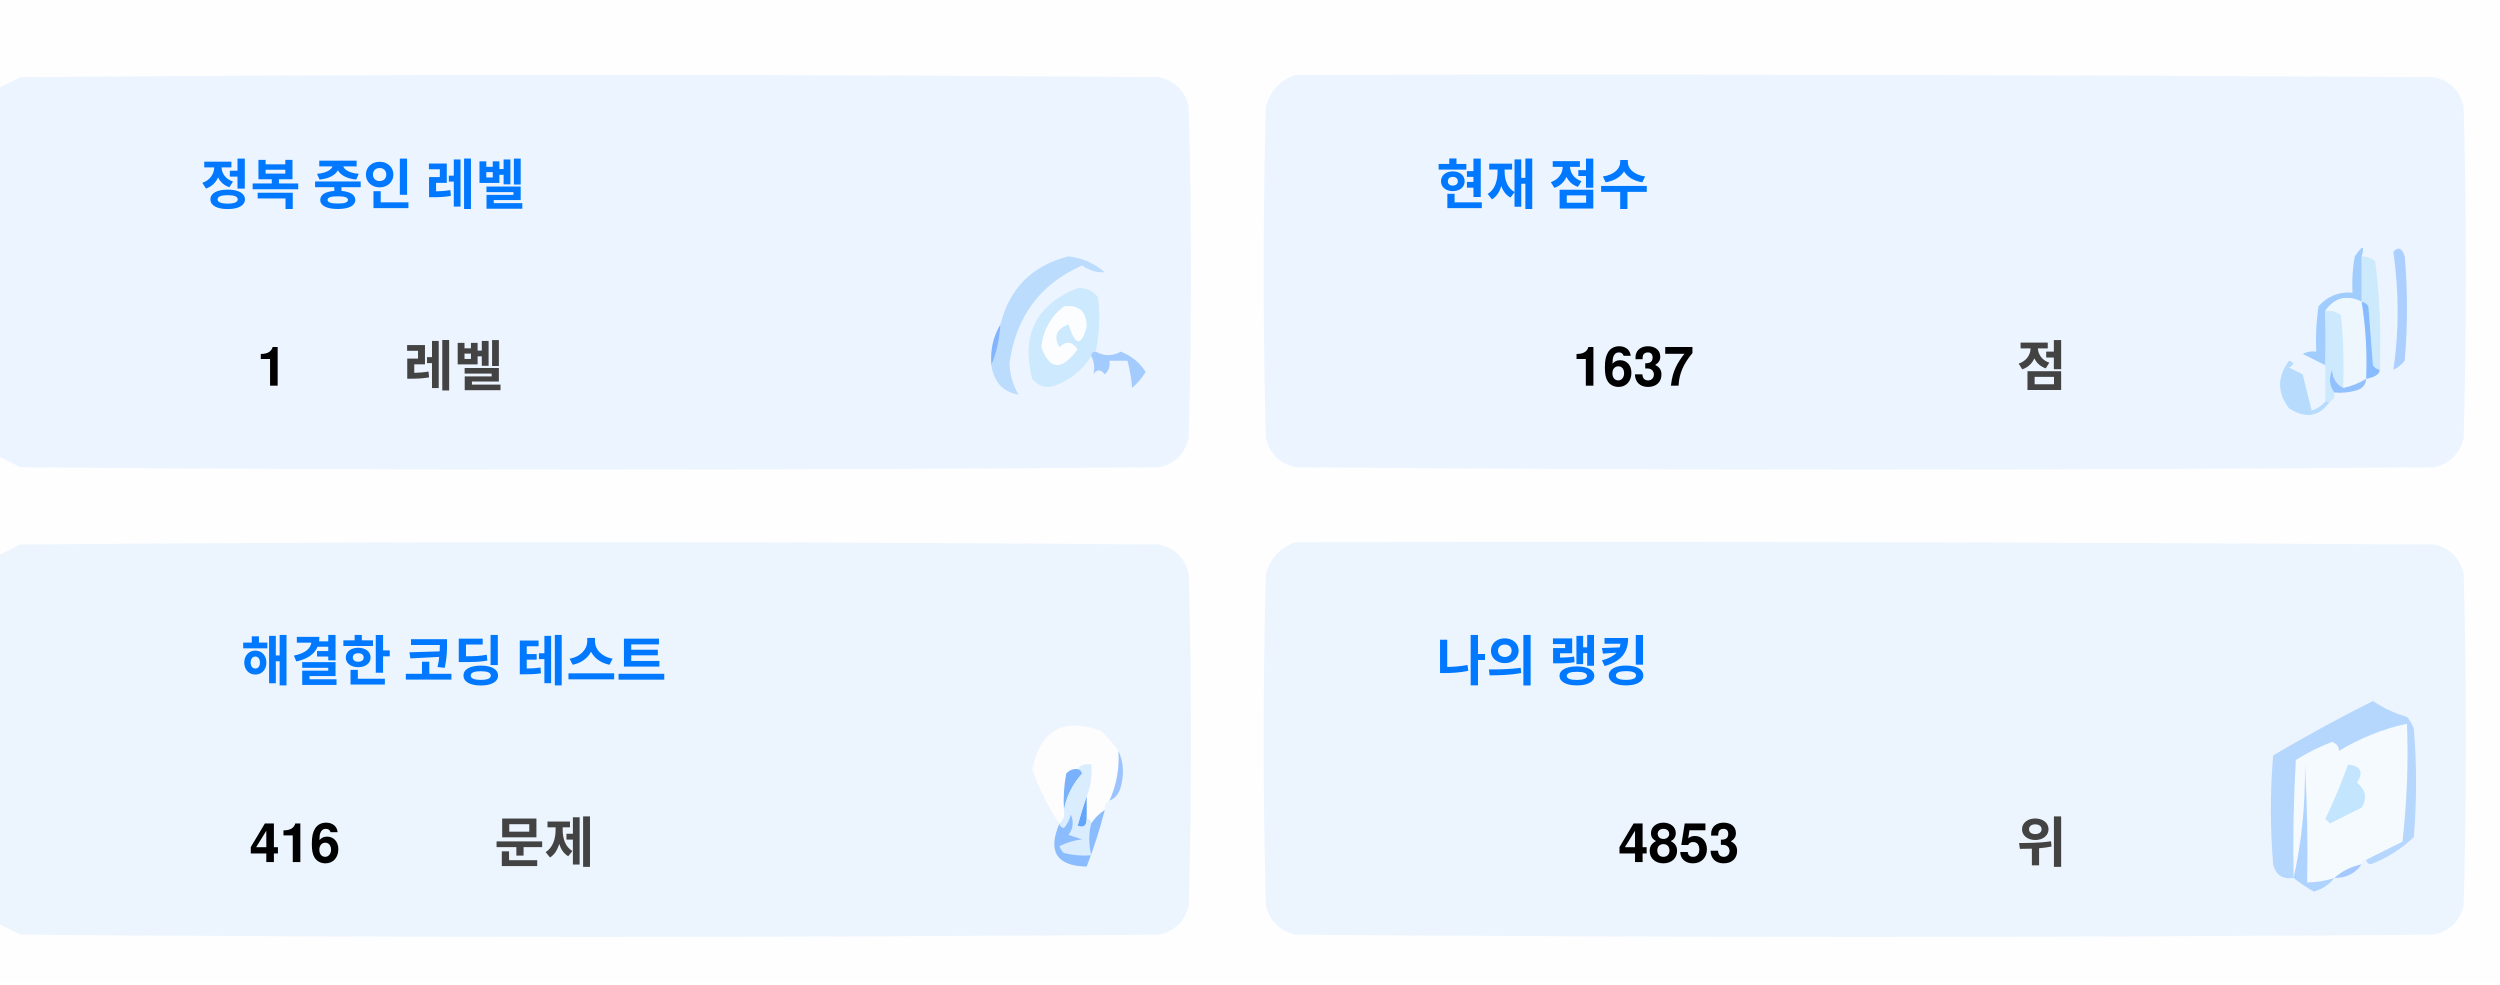
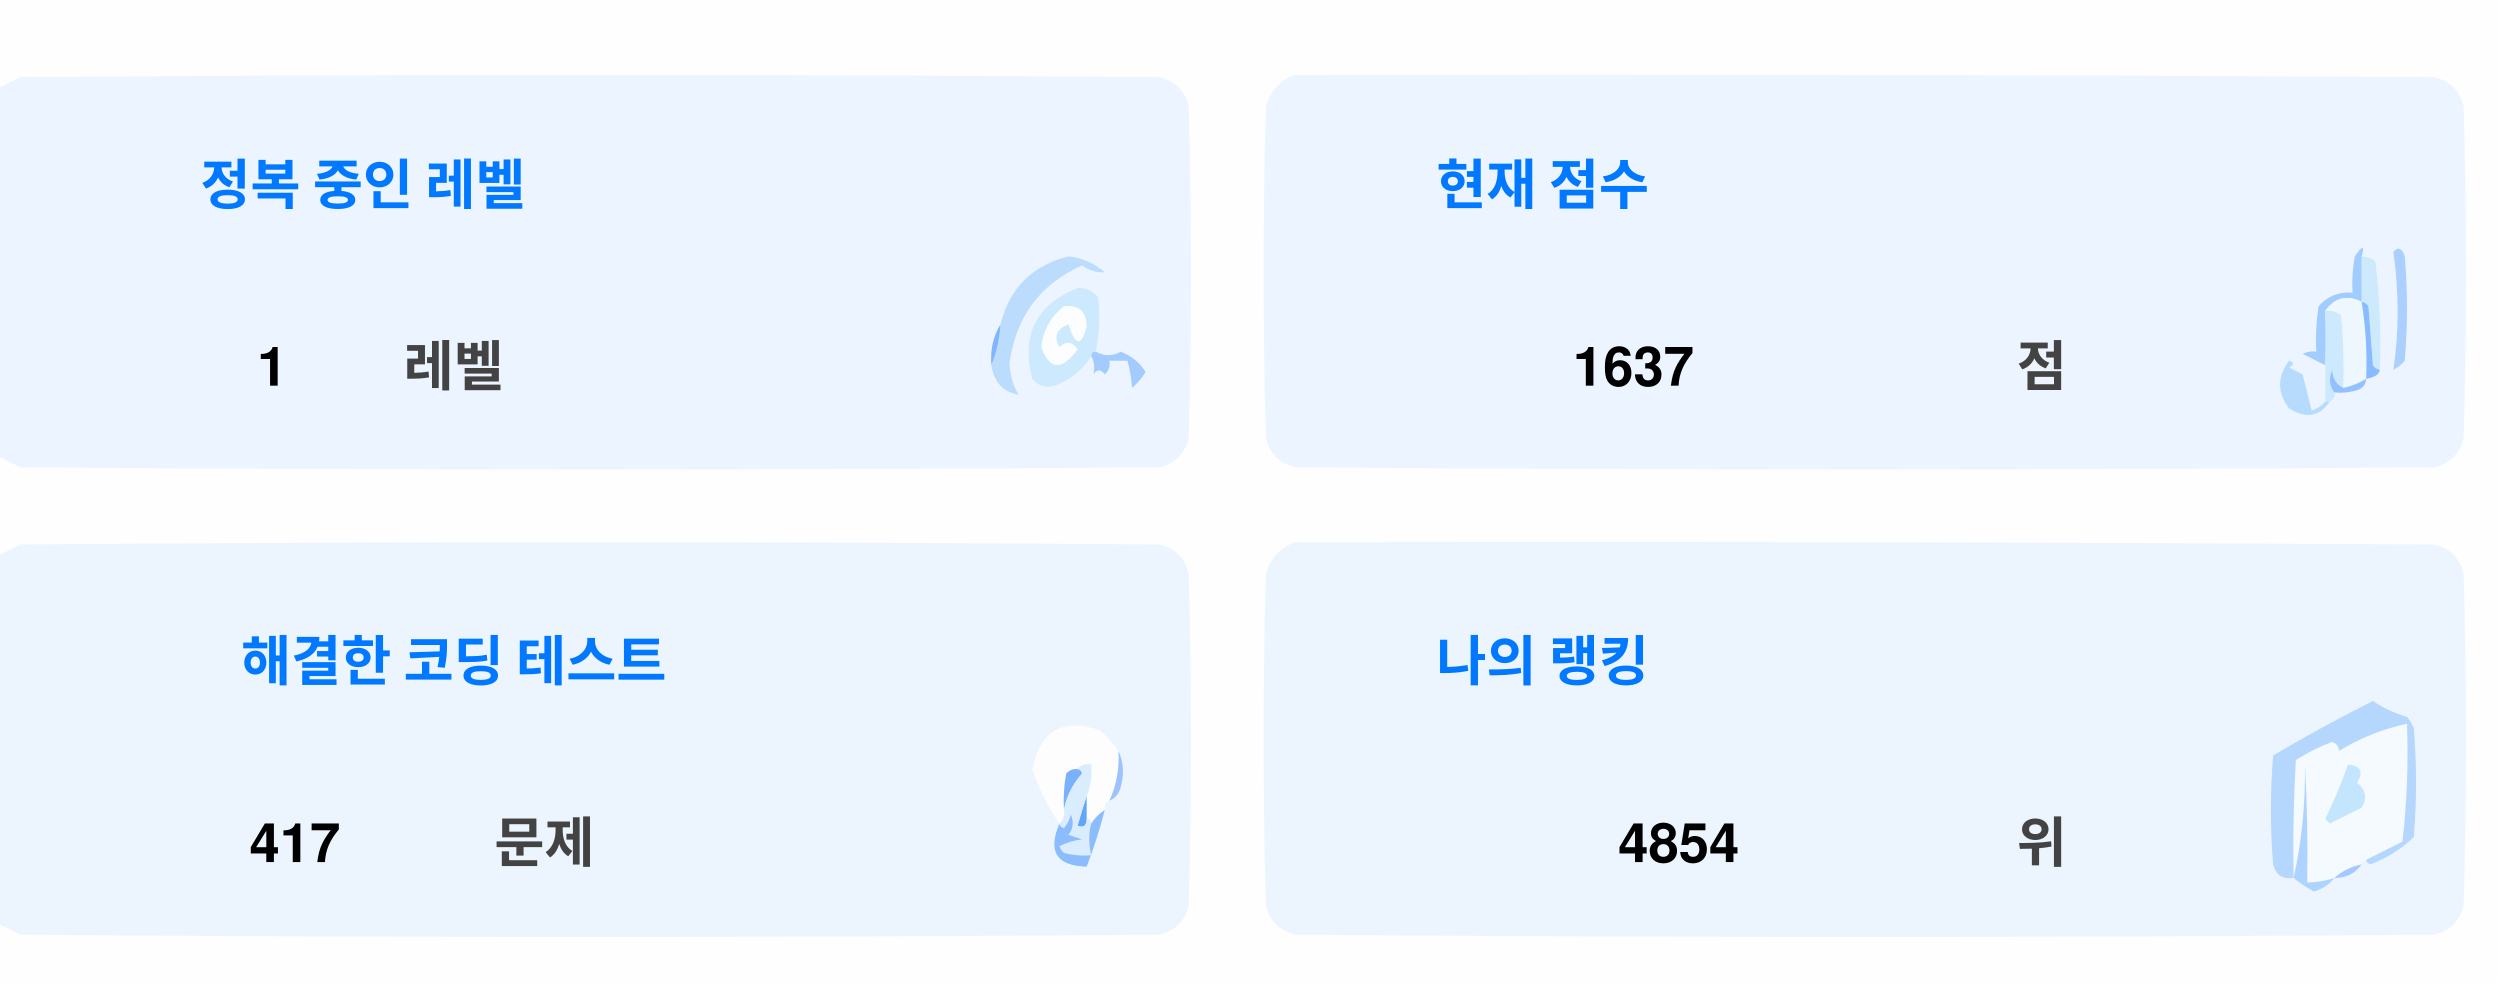
<svg xmlns="http://www.w3.org/2000/svg" version="1.1" width="551px" height="217px" style="shape-rendering:geometricPrecision; text-rendering:geometricPrecision; image-rendering:optimizeQuality; fill-rule:evenodd; clip-rule:evenodd">
  <style>.title {fill: #434343;font-size: 1rem;line-height: 1.5rem;font-weight: bold;font-family: -apple-system, BlinkMacSystemFont, Segoe UI, Helvetica, Arial, sans-serif, Apple Color Emoji, Segoe UI Emoji;}.desc {fill: #434343;font-size: 2.5rem;font-weight: bold;line-height: 1.5rem;font-family: -apple-system, BlinkMacSystemFont, Segoe UI, Helvetica, Arial, sans-serif, Apple Color Emoji, Segoe UI Emoji;}.desc-2 {fill: #434343;font-size: 1rem;font-weight: bold;line-height: 1.5rem;font-family: -apple-system, BlinkMacSystemFont, Segoe UI, Helvetica, Arial, sans-serif, Apple Color Emoji, Segoe UI Emoji;}.text, .desc {animation: twinkling 4s ease-in-out infinite;}@keyframes twinkling {40% { opacity: 1; }50% { opacity: 0.5; }60% { opacity: 1; }70% { opacity: 0.5; }80% { opacity: 1; }}</style>
  <g>
    <path style="opacity:1" fill="#fefefe" d="M -0.5,-0.5 C 183.167,-0.5 366.833,-0.5 550.5,-0.5C 550.5,71.833 550.5,144.167 550.5,216.5C 366.833,216.5 183.167,216.5 -0.5,216.5C -0.5,212.167 -0.5,207.833 -0.5,203.5C 1.14,204.32 2.807,205.153 4.5,206C 88.167,206.667 171.833,206.667 255.5,206C 259,205.167 261.167,203 262,199.5C 262.667,175.167 262.667,150.833 262,126.5C 261.167,123 259,120.833 255.5,120C 171.833,119.333 88.167,119.333 4.5,120C 2.807,120.847 1.14,121.68 -0.5,122.5C -0.5,115.167 -0.5,107.833 -0.5,100.5C 1.14,101.32 2.807,102.153 4.5,103C 88.167,103.667 171.833,103.667 255.5,103C 259,102.167 261.167,100 262,96.5C 262.667,72.167 262.667,47.833 262,23.5C 261.167,20 259,17.833 255.5,17C 171.833,16.333 88.167,16.333 4.5,17C 2.807,17.847 1.14,18.68 -0.5,19.5C -0.5,12.833 -0.5,6.167 -0.5,-0.5 Z" />
  </g>
  <g>
    <path style="opacity:1" fill="#ecf5ff" d="M -0.5,100.5 C -0.5,73.5 -0.5,46.5 -0.5,19.5C 1.14,18.68 2.807,17.847 4.5,17C 88.167,16.333 171.833,16.333 255.5,17C 259,17.833 261.167,20 262,23.5C 262.667,47.833 262.667,72.167 262,96.5C 261.167,100 259,102.167 255.5,103C 171.833,103.667 88.167,103.667 4.5,103C 2.807,102.153 1.14,101.32 -0.5,100.5 Z" />
  </g>
  <g>
    <path style="opacity:1" fill="#ecf5ff" d="M 285.5,16.5 C 369.167,16.333 452.834,16.5 536.5,17C 540,17.833 542.167,20 543,23.5C 543.667,47.833 543.667,72.167 543,96.5C 542.167,100 540,102.167 536.5,103C 452.833,103.667 369.167,103.667 285.5,103C 282,102.167 279.833,100 279,96.5C 278.333,72.167 278.333,47.833 279,23.5C 280.018,19.985 282.185,17.652 285.5,16.5 Z" />
  </g>
  <g>
    <path style="opacity:1" fill="#cdeafd" d="M 520.5,56.5 C 521.583,56.539 522.583,56.873 523.5,57.5C 524.498,65.472 524.831,73.472 524.5,81.5C 523.883,81.389 523.383,81.056 523,80.5C 522.667,76.167 522.333,71.833 522,67.5C 521.617,66.944 521.117,66.611 520.5,66.5C 520.5,63.167 520.5,59.833 520.5,56.5 Z" />
  </g>
  <g>
    <path style="opacity:1" fill="#abcfff" d="M 527.5,55.5 C 528.566,54.308 529.399,54.641 530,56.5C 530.667,64.167 530.667,71.833 530,79.5C 529.311,80.357 528.478,81.023 527.5,81.5C 528.758,73.08 528.758,64.414 527.5,55.5 Z" />
  </g>
  <g>
    <path style="opacity:1" fill="#bbdcfd" d="M 218.5,80.5 C 219.657,77.727 220.324,74.727 220.5,71.5C 222.49,63.51 227.49,58.51 235.5,56.5C 238.528,56.847 241.194,58.014 243.5,60C 241.744,60.141 240.078,59.641 238.5,58.5C 229.247,62.607 223.914,69.773 222.5,80C 222.565,82.526 223.232,84.859 224.5,87C 221.07,86.397 219.07,84.231 218.5,80.5 Z" />
  </g>
  <g>
    <path style="opacity:1" fill="#cde9fd" d="M 241.5,77.5 C 240.833,77.5 240.5,77.833 240.5,78.5C 238.628,81.529 235.961,83.695 232.5,85C 230.536,85.624 228.869,85.124 227.5,83.5C 225.021,73.791 228.354,67.124 237.5,63.5C 239.374,63.39 240.874,64.056 242,65.5C 242.497,69.524 242.331,73.524 241.5,77.5 Z" />
  </g>
  <g>
    <path style="opacity:1" fill="#fcfdfe" d="M 234.5,67.5 C 237.826,67.162 239.493,68.662 239.5,72C 238.334,76.434 237,76.267 235.5,71.5C 232.832,72.515 232.166,74.182 233.5,76.5C 235.017,75.089 236.351,75.256 237.5,77C 234.006,81.771 231.34,81.605 229.5,76.5C 229.904,72.771 231.571,69.771 234.5,67.5 Z" />
  </g>
  <g>
    <path style="opacity:1" fill="#a1ccfe" d="M 520.5,56.5 C 520.5,59.833 520.5,63.167 520.5,66.5C 517.238,64.922 514.572,65.589 512.5,68.5C 512.617,72.81 512.617,76.81 512.5,80.5C 510.86,79.68 509.193,78.847 507.5,78C 508.448,77.517 509.448,77.35 510.5,77.5C 510.335,74.15 510.502,70.817 511,67.5C 512.995,65.253 515.495,64.253 518.5,64.5C 518.336,61.813 518.503,59.146 519,56.5C 520.731,53.969 521.231,53.969 520.5,56.5 Z" />
  </g>
  <g>
    <path style="opacity:1" fill="#cde9fd" d="M 512.5,68.5 C 513.822,68.33 514.989,68.663 516,69.5C 516.499,74.823 516.666,80.156 516.5,85.5C 514.955,84.77 514.122,83.437 514,81.5C 513.22,83.387 513.387,85.054 514.5,86.5C 514.672,87.492 514.338,88.158 513.5,88.5C 513.167,88.5 512.833,88.5 512.5,88.5C 512.5,85.833 512.5,83.167 512.5,80.5C 512.617,76.81 512.617,72.81 512.5,68.5 Z" />
  </g>
  <g>
    <path style="opacity:1" fill="#eef6fe" d="M 520.5,66.5 C 521.407,72.106 521.74,77.773 521.5,83.5C 519.95,84.441 518.284,85.108 516.5,85.5C 516.666,80.156 516.499,74.823 516,69.5C 514.989,68.663 513.822,68.33 512.5,68.5C 514.572,65.589 517.238,64.922 520.5,66.5 Z" />
  </g>
  <g>
    <path style="opacity:1" fill="#88bcff" d="M 520.5,66.5 C 521.117,66.611 521.617,66.944 522,67.5C 522.333,71.833 522.667,76.167 523,80.5C 523.383,81.056 523.883,81.389 524.5,81.5C 524.445,82.469 523.445,83.136 521.5,83.5C 521.74,77.773 521.407,72.106 520.5,66.5 Z" />
  </g>
  <g>
    <path style="opacity:1" fill="#82b5fe" d="M 220.5,71.5 C 220.324,74.727 219.657,77.727 218.5,80.5C 218.215,77.171 218.882,74.171 220.5,71.5 Z" />
  </g>
  <g>
    <path style="opacity:1" fill="#a3cbfe" d="M 240.5,78.5 C 240.5,77.833 240.833,77.5 241.5,77.5C 243.391,78.536 245.224,78.536 247,77.5C 249.391,78.429 251.225,79.929 252.5,82C 251.681,83.319 250.681,84.486 249.5,85.5C 249.409,83.777 249.075,81.777 248.5,79.5C 247.167,79.5 245.833,79.5 244.5,79.5C 244.719,80.675 244.386,81.675 243.5,82.5C 242.575,81.359 241.741,81.359 241,82.5C 241.331,80.981 241.164,79.648 240.5,78.5 Z" />
  </g>
  <g>
    <path style="opacity:1" fill="#b7dbfd" d="M 512.5,88.5 C 512.833,88.5 513.167,88.5 513.5,88.5C 511.199,91.857 508.199,92.357 504.5,90C 501.872,86.535 501.872,83.035 504.5,79.5C 505.696,79.846 505.696,80.346 504.5,81C 505.5,81.5 506.5,82 507.5,82.5C 508.167,85.167 508.833,87.833 509.5,90.5C 510.739,90.058 511.739,89.391 512.5,88.5 Z" />
  </g>
  <g>
    <path style="opacity:1" fill="#92c1fe" d="M 516.5,85.5 C 518.284,85.108 519.95,84.441 521.5,83.5C 521.423,84.75 520.756,85.583 519.5,86C 517.866,86.493 516.199,86.66 514.5,86.5C 513.387,85.054 513.22,83.387 514,81.5C 514.122,83.437 514.955,84.77 516.5,85.5 Z" />
  </g>
  <g>
    <path style="opacity:1" fill="#ecf5fe" d="M -0.5,203.5 C -0.5,176.5 -0.5,149.5 -0.5,122.5C 1.14,121.68 2.807,120.847 4.5,120C 88.167,119.333 171.833,119.333 255.5,120C 259,120.833 261.167,123 262,126.5C 262.667,150.833 262.667,175.167 262,199.5C 261.167,203 259,205.167 255.5,206C 171.833,206.667 88.167,206.667 4.5,206C 2.807,205.153 1.14,204.32 -0.5,203.5 Z" />
  </g>
  <g>
    <path style="opacity:1" fill="#ecf5fe" d="M 285.5,119.5 C 369.167,119.333 452.834,119.5 536.5,120C 540,120.833 542.167,123 543,126.5C 543.667,150.833 543.667,175.167 543,199.5C 542.167,203 540,205.167 536.5,206C 452.833,206.667 369.167,206.667 285.5,206C 282,205.167 279.833,203 279,199.5C 278.333,175.167 278.333,150.833 279,126.5C 280.018,122.985 282.185,120.652 285.5,119.5 Z" />
  </g>
  <g>
    <path style="opacity:1" fill="#fdfdfe" d="M 246.5,165.5 C 246.758,169.367 246.092,173.034 244.5,176.5C 243.662,176.842 243.328,177.508 243.5,178.5C 242.272,179.306 241.272,180.306 240.5,181.5C 240.5,180.833 240.167,180.5 239.5,180.5C 239.5,178.833 239.5,177.167 239.5,175.5C 240.369,173.283 240.702,170.95 240.5,168.5C 239.209,168.263 238.209,168.596 237.5,169.5C 236.504,169.414 235.671,169.748 235,170.5C 234.503,173.146 234.336,175.813 234.5,178.5C 234.737,179.791 234.404,180.791 233.5,181.5C 230.986,177.806 228.986,173.806 227.5,169.5C 229.309,160.957 234.309,158.124 242.5,161C 244.07,162.397 245.404,163.897 246.5,165.5 Z" />
  </g>
  <g>
    <path style="opacity:1" fill="#f5faff" d="M 521.5,189.5 C 520.833,189.5 520.5,189.833 520.5,190.5C 518.181,190.992 516.181,191.992 514.5,193.5C 512.565,194.15 510.565,194.483 508.5,194.5C 508.666,185.827 508.5,177.16 508,168.5C 508.141,177.227 507.308,185.56 505.5,193.5C 505.334,184.827 505.5,176.16 506,167.5C 508.527,165.903 511.194,164.57 514,163.5C 515.011,163.892 515.511,164.559 515.5,165.5C 520.21,162.641 525.21,160.641 530.5,159.5C 530.831,168.192 530.498,176.859 529.5,185.5C 526.807,186.847 524.14,188.18 521.5,189.5 Z" />
  </g>
  <g>
    <path style="opacity:1" fill="#b6d7fd" d="M 521.5,189.5 C 524.14,188.18 526.807,186.847 529.5,185.5C 530.498,176.859 530.831,168.192 530.5,159.5C 525.21,160.641 520.21,162.641 515.5,165.5C 515.511,164.559 515.011,163.892 514,163.5C 511.194,164.57 508.527,165.903 506,167.5C 505.5,176.16 505.334,184.827 505.5,193.5C 503.089,193.863 501.589,192.863 501,190.5C 500.333,182.5 500.333,174.5 501,166.5C 508.173,162.246 515.507,158.246 523,154.5C 525.304,156.068 527.804,157.235 530.5,158C 531.126,158.75 531.626,159.584 532,160.5C 532.667,168.5 532.667,176.5 532,184.5C 529.292,187.111 526.125,189.111 522.5,190.5C 521.893,190.376 521.56,190.043 521.5,189.5 Z" />
  </g>
  <g>
    <path style="opacity:1" fill="#c3e5fe" d="M 517.5,168.5 C 520.317,168.801 520.984,170.134 519.5,172.5C 521.439,174.122 521.772,175.956 520.5,178C 518.167,179.167 515.833,180.333 513.5,181.5C 513.167,181.167 512.833,180.833 512.5,180.5C 514.414,176.515 516.081,172.515 517.5,168.5 Z" />
  </g>
  <g>
    <path style="opacity:1" fill="#7ab1fc" d="M 237.5,169.5 C 238.043,169.56 238.376,169.893 238.5,170.5C 236.395,172.836 235.062,175.503 234.5,178.5C 234.336,175.813 234.503,173.146 235,170.5C 235.671,169.748 236.504,169.414 237.5,169.5 Z" />
  </g>
  <g>
    <path style="opacity:1" fill="#afd3ff" d="M 514.5,193.5 C 513.378,194.947 511.878,195.947 510,196.5C 508.348,195.601 506.848,194.601 505.5,193.5C 507.308,185.56 508.141,177.227 508,168.5C 508.5,177.16 508.666,185.827 508.5,194.5C 510.565,194.483 512.565,194.15 514.5,193.5 Z" />
  </g>
  <g>
    <path style="opacity:1" fill="#9cc3fd" d="M 246.5,165.5 C 247.634,167.966 247.801,170.633 247,173.5C 246.623,174.942 245.79,175.942 244.5,176.5C 246.092,173.034 246.758,169.367 246.5,165.5 Z" />
  </g>
  <g>
    <path style="opacity:1" fill="#62a6fc" d="M 239.5,175.5 C 239.5,177.167 239.5,178.833 239.5,180.5C 239.483,182.028 238.816,182.528 237.5,182C 238.117,179.723 238.784,177.556 239.5,175.5 Z" />
  </g>
  <g>
    <path style="opacity:1" fill="#daedfe" d="M 237.5,169.5 C 238.209,168.596 239.209,168.263 240.5,168.5C 240.702,170.95 240.369,173.283 239.5,175.5C 238.784,177.556 238.117,179.723 237.5,182C 238.816,182.528 239.483,182.028 239.5,180.5C 240.167,180.5 240.5,180.833 240.5,181.5C 239.918,183.669 239.918,186.002 240.5,188.5C 238.473,188.662 236.473,188.495 234.5,188C 234.043,187.586 233.709,187.086 233.5,186.5C 235.078,185.702 236.744,185.202 238.5,185C 237.5,184.667 236.5,184.333 235.5,184C 236.554,182.612 236.72,181.112 236,179.5C 235.751,180.624 235.251,181.624 234.5,182.5C 233.893,182.376 233.56,182.043 233.5,181.5C 234.404,180.791 234.737,179.791 234.5,178.5C 235.062,175.503 236.395,172.836 238.5,170.5C 238.376,169.893 238.043,169.56 237.5,169.5 Z" />
  </g>
  <g>
    <path style="opacity:1" fill="#8bbcfd" d="M 243.5,178.5 C 242.395,182.803 241.062,186.969 239.5,191C 232.857,190.847 230.857,187.68 233.5,181.5C 233.56,182.043 233.893,182.376 234.5,182.5C 235.251,181.624 235.751,180.624 236,179.5C 236.72,181.112 236.554,182.612 235.5,184C 236.5,184.333 237.5,184.667 238.5,185C 236.744,185.202 235.078,185.702 233.5,186.5C 233.709,187.086 234.043,187.586 234.5,188C 236.473,188.495 238.473,188.662 240.5,188.5C 239.918,186.002 239.918,183.669 240.5,181.5C 241.272,180.306 242.272,179.306 243.5,178.5 Z" />
  </g>
  <g>
    <path style="opacity:1" fill="#a4c8ff" d="M 520.5,190.5 C 519.089,192.539 517.089,193.539 514.5,193.5C 516.181,191.992 518.181,190.992 520.5,190.5 Z" />
  </g>
  <text text-anchor="middle" x="80" y="45" class="title" style="fill:#0078ff;" stroke="#none" stroke-width="1">정복 중인 레벨</text>
  <text text-anchor="middle" x="60" y="85" class="desc" style="fill:#000000;" stroke="#none" stroke-width="1">1</text>
  <text text-anchor="middle" x="100" y="85" class="desc-2" style="fill:#434343;" stroke="#none" stroke-width="1">레벨</text>
  <text text-anchor="middle" x="340" y="45" class="title" style="fill:#0078ff;" stroke="#none" stroke-width="1">현재 점수</text>
  <text text-anchor="middle" x="360" y="85" class="desc" style="fill:#000000;" stroke="#none" stroke-width="1">1637</text>
  <text text-anchor="middle" x="450" y="85" class="desc-2" style="fill:#434343;" stroke="#none" stroke-width="1">점</text>
  <text text-anchor="middle" x="100" y="150" class="title" style="fill:#0078ff;" stroke="#none" stroke-width="1">해결한 코딩 테스트</text>
-   <text text-anchor="middle" x="65" y="190" class="desc" style="fill:#000000;" stroke="#none" stroke-width="1">416</text>
+   <text text-anchor="middle" x="65" y="190" class="desc" style="fill:#000000;" stroke="#none" stroke-width="1">417</text>
  <text text-anchor="middle" x="120" y="190" class="desc-2" style="fill:#434343;" stroke="#none" stroke-width="1">문제</text>
  <text text-anchor="middle" x="340" y="150" class="title" style="fill:#0078ff;" stroke="#none" stroke-width="1">나의 랭킹</text>
-   <text text-anchor="middle" x="370" y="190" class="desc" style="fill:#000000;" stroke="#none" stroke-width="1">4853</text>
+   <text text-anchor="middle" x="370" y="190" class="desc" style="fill:#000000;" stroke="#none" stroke-width="1">4854</text>
  <text text-anchor="middle" x="450" y="190" class="desc-2" style="fill:#434343;" stroke="#none" stroke-width="1">위</text>
</svg>
